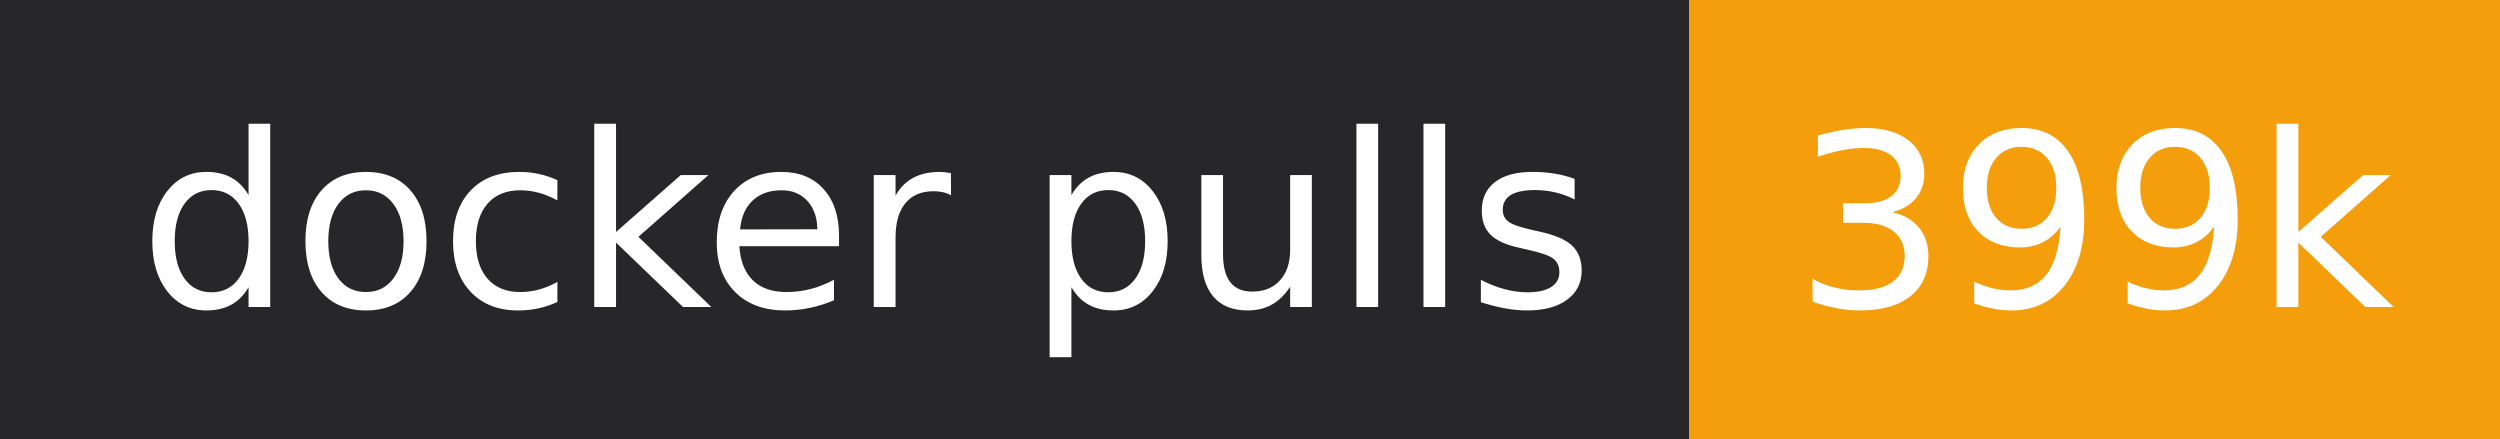
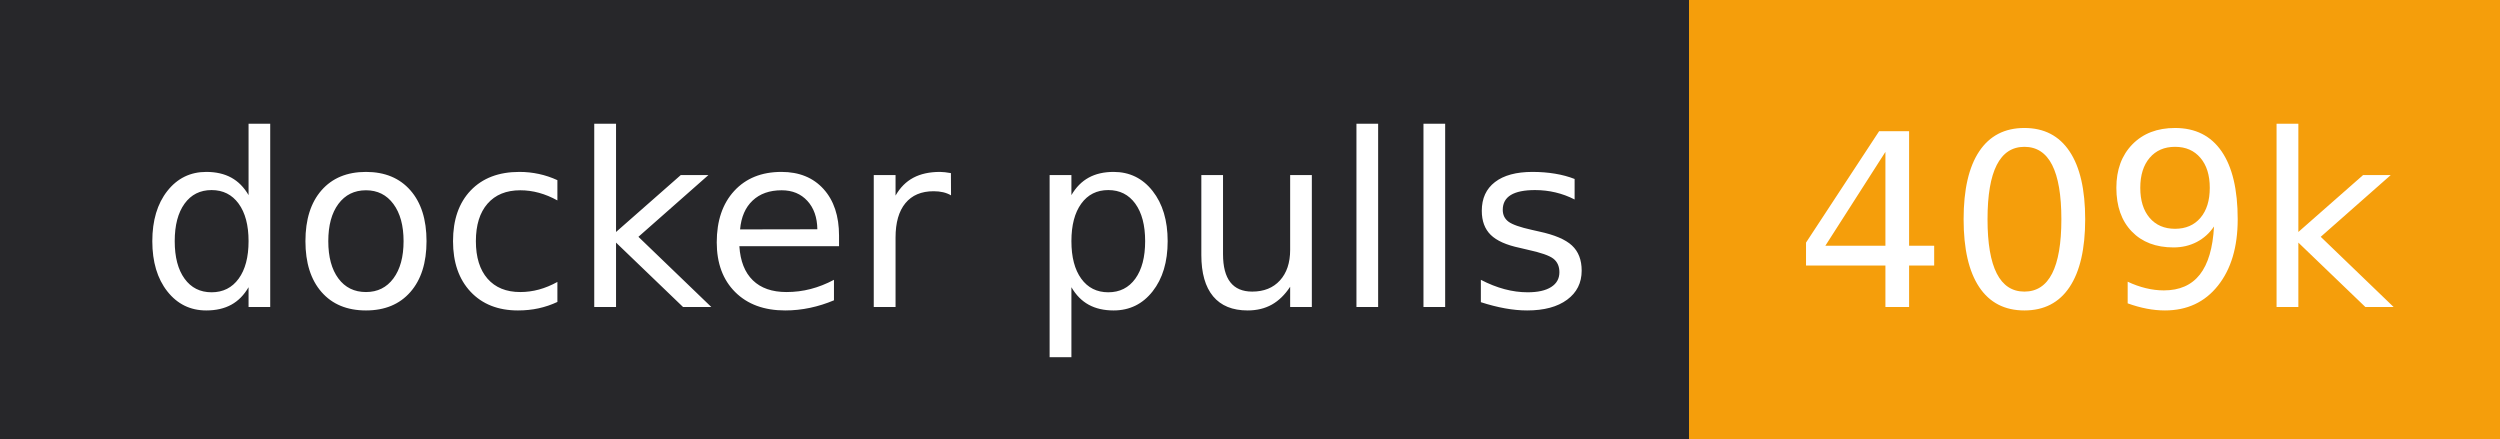
- <svg xmlns="http://www.w3.org/2000/svg" width="114" height="20" role="img" aria-label="docker pulls: 399k">
+ <svg xmlns="http://www.w3.org/2000/svg" width="114" height="20" role="img" aria-label="docker pulls: 409k">
  <g shape-rendering="crispEdges">
    <rect width="77" height="20" fill="#27272a" />
    <rect x="77" width="37" height="20" fill="#f59e0b" />
  </g>
  <g fill="#fff" text-anchor="middle" font-family="Verdana,Geneva,DejaVu Sans,sans-serif" text-rendering="geometricPrecision" font-size="110">
    <text x="395" y="140" textLength="670" transform="scale(.1)">docker pulls</text>
-     <text x="955" y="140" textLength="268" transform="scale(.1)">399k</text>
+     <text x="955" y="140" textLength="268" transform="scale(.1)">409k</text>
  </g>
</svg>
